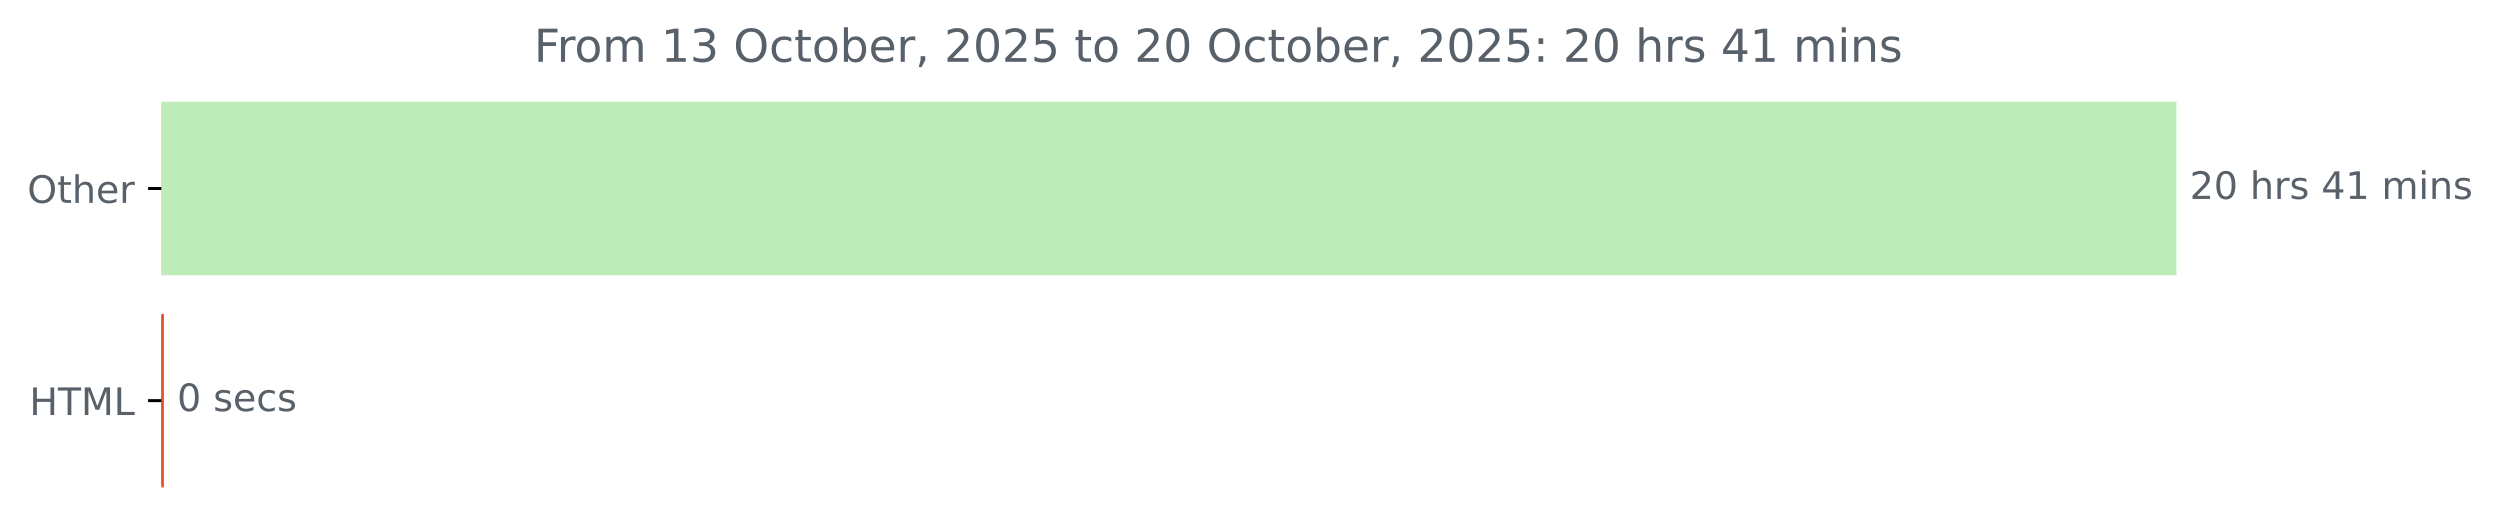
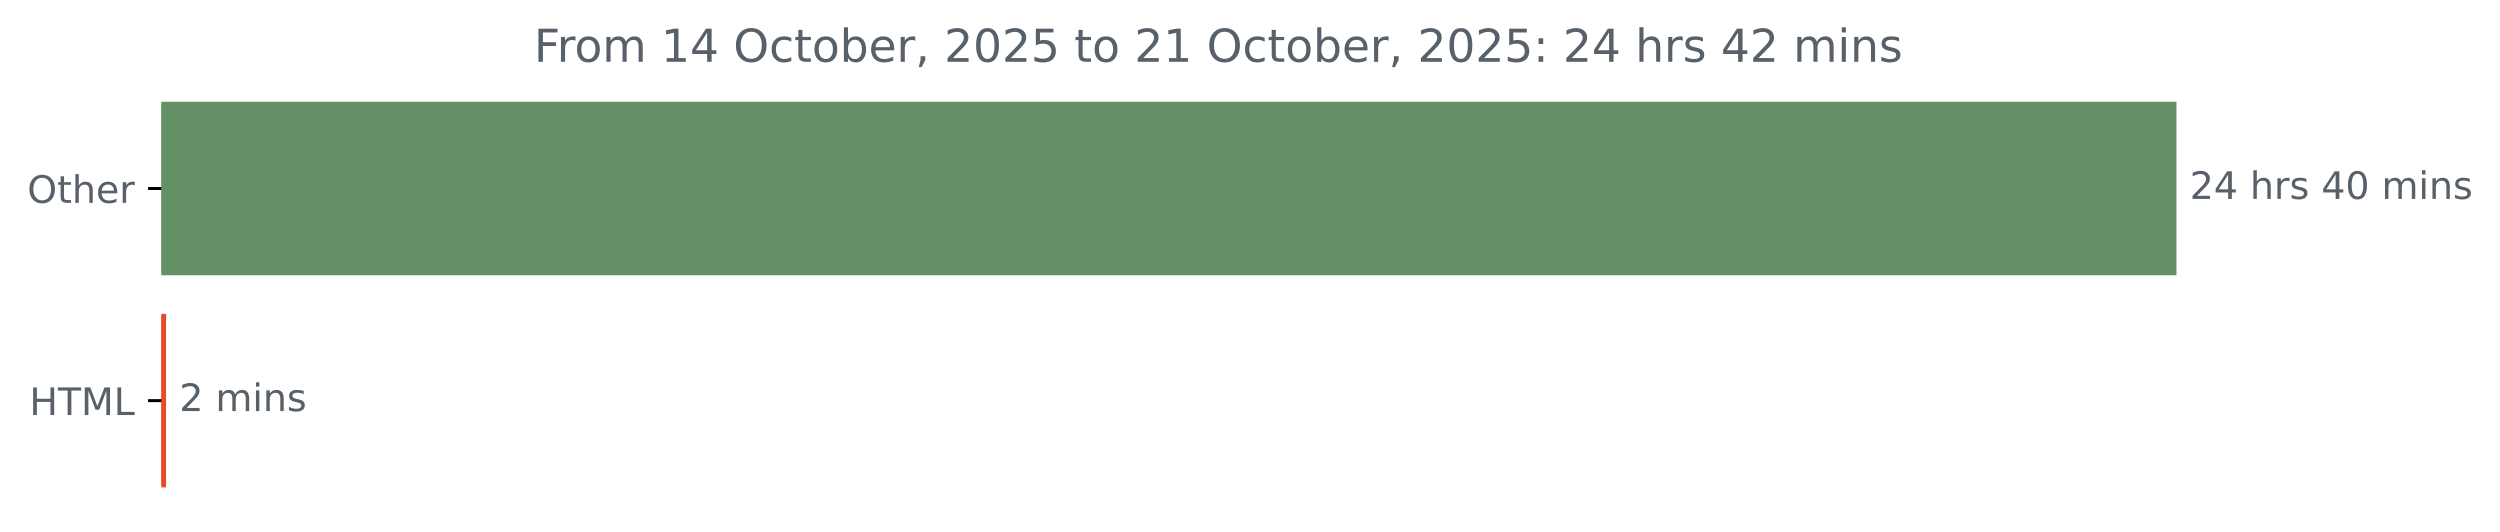
<svg xmlns="http://www.w3.org/2000/svg" xmlns:xlink="http://www.w3.org/1999/xlink" width="659.93pt" height="140.398pt" viewBox="0 0 659.93 140.398" version="1.1">
  <defs>
    <style type="text/css">*{stroke-linejoin: round; stroke-linecap: butt}</style>
  </defs>
  <g id="figure_1">
    <g id="patch_1">
      <path d="M 0 140.398  L 659.93 140.398  L 659.93 0  L 0 0  L 0 140.398  z " style="fill: none" />
    </g>
    <g id="axes_1">
      <g id="patch_2">
-         <path d="M 42.594 27.358  L 574.022 27.358  L 574.022 72.158  L 42.594 72.158  z " clip-path="url(#peeaecb3f79)" style="fill: #beedba; stroke: #beedba; stroke-linejoin: miter" />
+         <path d="M 42.594 27.358  L 574.022 27.358  L 574.022 72.158  L 42.594 72.158  z " clip-path="url(#p40fe328da1)" style="fill: #639165; stroke: #639165; stroke-linejoin: miter" />
      </g>
      <g id="patch_3">
-         <path d="M 42.594 83.358  L 42.753 83.358  L 42.753 128.158  L 42.594 128.158  z " clip-path="url(#peeaecb3f79)" style="fill: #e34c26; stroke: #e34c26; stroke-linejoin: miter" />
+         <path d="M 42.594 83.358  L 43.339 83.358  L 43.339 128.158  L 42.594 128.158  z " clip-path="url(#p40fe328da1)" style="fill: #e34c26; stroke: #e34c26; stroke-linejoin: miter" />
      </g>
      <g id="matplotlib.axis_1" />
      <g id="matplotlib.axis_2">
        <g id="ytick_1">
          <g id="line2d_1">
            <defs>
-               <path id="m306501d859" d="M 0 0  L -3.5 0  " style="stroke: #000000; stroke-width: 0.8" />
+               <path id="m9781e8d677" d="M 0 0  L -3.5 0  " style="stroke: #000000; stroke-width: 0.8" />
            </defs>
            <g>
-               <use xlink:href="#m306501d859" x="42.594" y="49.758" style="stroke: #000000; stroke-width: 0.8" />
+               <use xlink:href="#m9781e8d677" x="42.594" y="49.758" style="stroke: #000000; stroke-width: 0.8" />
            </g>
          </g>
          <g id="text_1">
            <g style="fill: #586069" transform="translate(7.2 53.55734) scale(0.1 -0.1)">
              <defs>
                <path id="DejaVuSans-4f" d="M 2522 4238  Q 1834 4238 1429 3725  Q 1025 3213 1025 2328  Q 1025 1447 1429 934  Q 1834 422 2522 422  Q 3209 422 3611 934  Q 4013 1447 4013 2328  Q 4013 3213 3611 3725  Q 3209 4238 2522 4238  z M 2522 4750  Q 3503 4750 4090 4092  Q 4678 3434 4678 2328  Q 4678 1225 4090 567  Q 3503 -91 2522 -91  Q 1538 -91 948 565  Q 359 1222 359 2328  Q 359 3434 948 4092  Q 1538 4750 2522 4750  z " transform="scale(0.015625)" />
                <path id="DejaVuSans-74" d="M 1172 4494  L 1172 3500  L 2356 3500  L 2356 3053  L 1172 3053  L 1172 1153  Q 1172 725 1289 603  Q 1406 481 1766 481  L 2356 481  L 2356 0  L 1766 0  Q 1100 0 847 248  Q 594 497 594 1153  L 594 3053  L 172 3053  L 172 3500  L 594 3500  L 594 4494  L 1172 4494  z " transform="scale(0.015625)" />
                <path id="DejaVuSans-68" d="M 3513 2113  L 3513 0  L 2938 0  L 2938 2094  Q 2938 2591 2744 2837  Q 2550 3084 2163 3084  Q 1697 3084 1428 2787  Q 1159 2491 1159 1978  L 1159 0  L 581 0  L 581 4863  L 1159 4863  L 1159 2956  Q 1366 3272 1645 3428  Q 1925 3584 2291 3584  Q 2894 3584 3203 3211  Q 3513 2838 3513 2113  z " transform="scale(0.015625)" />
                <path id="DejaVuSans-65" d="M 3597 1894  L 3597 1613  L 953 1613  Q 991 1019 1311 708  Q 1631 397 2203 397  Q 2534 397 2845 478  Q 3156 559 3463 722  L 3463 178  Q 3153 47 2828 -22  Q 2503 -91 2169 -91  Q 1331 -91 842 396  Q 353 884 353 1716  Q 353 2575 817 3079  Q 1281 3584 2069 3584  Q 2775 3584 3186 3129  Q 3597 2675 3597 1894  z M 3022 2063  Q 3016 2534 2758 2815  Q 2500 3097 2075 3097  Q 1594 3097 1305 2825  Q 1016 2553 972 2059  L 3022 2063  z " transform="scale(0.015625)" />
                <path id="DejaVuSans-72" d="M 2631 2963  Q 2534 3019 2420 3045  Q 2306 3072 2169 3072  Q 1681 3072 1420 2755  Q 1159 2438 1159 1844  L 1159 0  L 581 0  L 581 3500  L 1159 3500  L 1159 2956  Q 1341 3275 1631 3429  Q 1922 3584 2338 3584  Q 2397 3584 2469 3576  Q 2541 3569 2628 3553  L 2631 2963  z " transform="scale(0.015625)" />
              </defs>
              <use xlink:href="#DejaVuSans-4f" />
              <use xlink:href="#DejaVuSans-74" x="78.711" />
              <use xlink:href="#DejaVuSans-68" x="117.92" />
              <use xlink:href="#DejaVuSans-65" x="181.299" />
              <use xlink:href="#DejaVuSans-72" x="242.822" />
            </g>
          </g>
        </g>
        <g id="ytick_2">
          <g id="line2d_2">
            <g>
-               <use xlink:href="#m306501d859" x="42.594" y="105.758" style="stroke: #000000; stroke-width: 0.8" />
+               <use xlink:href="#m9781e8d677" x="42.594" y="105.758" style="stroke: #000000; stroke-width: 0.8" />
            </g>
          </g>
          <g id="text_2">
            <g style="fill: #586069" transform="translate(7.765625 109.5573) scale(0.1 -0.1)">
              <defs>
                <path id="DejaVuSans-48" d="M 628 4666  L 1259 4666  L 1259 2753  L 3553 2753  L 3553 4666  L 4184 4666  L 4184 0  L 3553 0  L 3553 2222  L 1259 2222  L 1259 0  L 628 0  L 628 4666  z " transform="scale(0.015625)" />
                <path id="DejaVuSans-54" d="M -19 4666  L 3928 4666  L 3928 4134  L 2272 4134  L 2272 0  L 1638 0  L 1638 4134  L -19 4134  L -19 4666  z " transform="scale(0.015625)" />
                <path id="DejaVuSans-4d" d="M 628 4666  L 1569 4666  L 2759 1491  L 3956 4666  L 4897 4666  L 4897 0  L 4281 0  L 4281 4097  L 3078 897  L 2444 897  L 1241 4097  L 1241 0  L 628 0  L 628 4666  z " transform="scale(0.015625)" />
                <path id="DejaVuSans-4c" d="M 628 4666  L 1259 4666  L 1259 531  L 3531 531  L 3531 0  L 628 0  L 628 4666  z " transform="scale(0.015625)" />
              </defs>
              <use xlink:href="#DejaVuSans-48" />
              <use xlink:href="#DejaVuSans-54" x="75.195" />
              <use xlink:href="#DejaVuSans-4d" x="136.279" />
              <use xlink:href="#DejaVuSans-4c" x="222.559" />
            </g>
          </g>
        </g>
      </g>
      <g id="text_3">
        <g style="fill: #586069" transform="translate(578.0223 52.5175) scale(0.1 -0.1)">
          <defs>
            <path id="DejaVuSans-32" d="M 1228 531  L 3431 531  L 3431 0  L 469 0  L 469 531  Q 828 903 1448 1529  Q 2069 2156 2228 2338  Q 2531 2678 2651 2914  Q 2772 3150 2772 3378  Q 2772 3750 2511 3984  Q 2250 4219 1831 4219  Q 1534 4219 1204 4116  Q 875 4013 500 3803  L 500 4441  Q 881 4594 1212 4672  Q 1544 4750 1819 4750  Q 2544 4750 2975 4387  Q 3406 4025 3406 3419  Q 3406 3131 3298 2873  Q 3191 2616 2906 2266  Q 2828 2175 2409 1742  Q 1991 1309 1228 531  z " transform="scale(0.015625)" />
-             <path id="DejaVuSans-30" d="M 2034 4250  Q 1547 4250 1301 3770  Q 1056 3291 1056 2328  Q 1056 1369 1301 889  Q 1547 409 2034 409  Q 2525 409 2770 889  Q 3016 1369 3016 2328  Q 3016 3291 2770 3770  Q 2525 4250 2034 4250  z M 2034 4750  Q 2819 4750 3233 4129  Q 3647 3509 3647 2328  Q 3647 1150 3233 529  Q 2819 -91 2034 -91  Q 1250 -91 836 529  Q 422 1150 422 2328  Q 422 3509 836 4129  Q 1250 4750 2034 4750  z " transform="scale(0.015625)" />
+             <path id="DejaVuSans-34" d="M 2419 4116  L 825 1625  L 2419 1625  L 2419 4116  z M 2253 4666  L 3047 4666  L 3047 1625  L 3713 1625  L 3713 1100  L 3047 1100  L 3047 0  L 2419 0  L 2419 1100  L 313 1100  L 313 1709  L 2253 4666  z " transform="scale(0.015625)" />
            <path id="DejaVuSans-20" transform="scale(0.015625)" />
            <path id="DejaVuSans-73" d="M 2834 3397  L 2834 2853  Q 2591 2978 2328 3040  Q 2066 3103 1784 3103  Q 1356 3103 1142 2972  Q 928 2841 928 2578  Q 928 2378 1081 2264  Q 1234 2150 1697 2047  L 1894 2003  Q 2506 1872 2764 1633  Q 3022 1394 3022 966  Q 3022 478 2636 193  Q 2250 -91 1575 -91  Q 1294 -91 989 -36  Q 684 19 347 128  L 347 722  Q 666 556 975 473  Q 1284 391 1588 391  Q 1994 391 2212 530  Q 2431 669 2431 922  Q 2431 1156 2273 1281  Q 2116 1406 1581 1522  L 1381 1569  Q 847 1681 609 1914  Q 372 2147 372 2553  Q 372 3047 722 3315  Q 1072 3584 1716 3584  Q 2034 3584 2315 3537  Q 2597 3491 2834 3397  z " transform="scale(0.015625)" />
-             <path id="DejaVuSans-34" d="M 2419 4116  L 825 1625  L 2419 1625  L 2419 4116  z M 2253 4666  L 3047 4666  L 3047 1625  L 3713 1625  L 3713 1100  L 3047 1100  L 3047 0  L 2419 0  L 2419 1100  L 313 1100  L 313 1709  L 2253 4666  z " transform="scale(0.015625)" />
-             <path id="DejaVuSans-31" d="M 794 531  L 1825 531  L 1825 4091  L 703 3866  L 703 4441  L 1819 4666  L 2450 4666  L 2450 531  L 3481 531  L 3481 0  L 794 0  L 794 531  z " transform="scale(0.015625)" />
+             <path id="DejaVuSans-30" d="M 2034 4250  Q 1547 4250 1301 3770  Q 1056 3291 1056 2328  Q 1056 1369 1301 889  Q 1547 409 2034 409  Q 2525 409 2770 889  Q 3016 1369 3016 2328  Q 3016 3291 2770 3770  Q 2525 4250 2034 4250  z M 2034 4750  Q 2819 4750 3233 4129  Q 3647 3509 3647 2328  Q 3647 1150 3233 529  Q 2819 -91 2034 -91  Q 1250 -91 836 529  Q 422 1150 422 2328  Q 422 3509 836 4129  Q 1250 4750 2034 4750  z " transform="scale(0.015625)" />
            <path id="DejaVuSans-6d" d="M 3328 2828  Q 3544 3216 3844 3400  Q 4144 3584 4550 3584  Q 5097 3584 5394 3201  Q 5691 2819 5691 2113  L 5691 0  L 5113 0  L 5113 2094  Q 5113 2597 4934 2840  Q 4756 3084 4391 3084  Q 3944 3084 3684 2787  Q 3425 2491 3425 1978  L 3425 0  L 2847 0  L 2847 2094  Q 2847 2600 2669 2842  Q 2491 3084 2119 3084  Q 1678 3084 1418 2786  Q 1159 2488 1159 1978  L 1159 0  L 581 0  L 581 3500  L 1159 3500  L 1159 2956  Q 1356 3278 1631 3431  Q 1906 3584 2284 3584  Q 2666 3584 2933 3390  Q 3200 3197 3328 2828  z " transform="scale(0.015625)" />
            <path id="DejaVuSans-69" d="M 603 3500  L 1178 3500  L 1178 0  L 603 0  L 603 3500  z M 603 4863  L 1178 4863  L 1178 4134  L 603 4134  L 603 4863  z " transform="scale(0.015625)" />
            <path id="DejaVuSans-6e" d="M 3513 2113  L 3513 0  L 2938 0  L 2938 2094  Q 2938 2591 2744 2837  Q 2550 3084 2163 3084  Q 1697 3084 1428 2787  Q 1159 2491 1159 1978  L 1159 0  L 581 0  L 581 3500  L 1159 3500  L 1159 2956  Q 1366 3272 1645 3428  Q 1925 3584 2291 3584  Q 2894 3584 3203 3211  Q 3513 2838 3513 2113  z " transform="scale(0.015625)" />
          </defs>
          <use xlink:href="#DejaVuSans-32" />
-           <use xlink:href="#DejaVuSans-30" x="63.623" />
+           <use xlink:href="#DejaVuSans-34" x="63.623" />
          <use xlink:href="#DejaVuSans-20" x="127.246" />
          <use xlink:href="#DejaVuSans-68" x="159.033" />
          <use xlink:href="#DejaVuSans-72" x="222.412" />
          <use xlink:href="#DejaVuSans-73" x="263.525" />
          <use xlink:href="#DejaVuSans-20" x="315.625" />
          <use xlink:href="#DejaVuSans-34" x="347.412" />
-           <use xlink:href="#DejaVuSans-31" x="411.035" />
+           <use xlink:href="#DejaVuSans-30" x="411.035" />
          <use xlink:href="#DejaVuSans-20" x="474.658" />
          <use xlink:href="#DejaVuSans-6d" x="506.445" />
          <use xlink:href="#DejaVuSans-69" x="603.857" />
          <use xlink:href="#DejaVuSans-6e" x="631.641" />
          <use xlink:href="#DejaVuSans-73" x="695.02" />
        </g>
      </g>
      <g id="text_4">
-         <g style="fill: #586069" transform="translate(46.75323 108.5175) scale(0.1 -0.1)">
-           <defs>
-             <path id="DejaVuSans-63" d="M 3122 3366  L 3122 2828  Q 2878 2963 2633 3030  Q 2388 3097 2138 3097  Q 1578 3097 1268 2742  Q 959 2388 959 1747  Q 959 1106 1268 751  Q 1578 397 2138 397  Q 2388 397 2633 464  Q 2878 531 3122 666  L 3122 134  Q 2881 22 2623 -34  Q 2366 -91 2075 -91  Q 1284 -91 818 406  Q 353 903 353 1747  Q 353 2603 823 3093  Q 1294 3584 2113 3584  Q 2378 3584 2631 3529  Q 2884 3475 3122 3366  z " transform="scale(0.015625)" />
-           </defs>
-           <use xlink:href="#DejaVuSans-30" />
+         <g style="fill: #586069" transform="translate(47.33879 108.5175) scale(0.1 -0.1)">
+           <use xlink:href="#DejaVuSans-32" />
          <use xlink:href="#DejaVuSans-20" x="63.623" />
-           <use xlink:href="#DejaVuSans-73" x="95.41" />
-           <use xlink:href="#DejaVuSans-65" x="147.51" />
-           <use xlink:href="#DejaVuSans-63" x="209.033" />
-           <use xlink:href="#DejaVuSans-73" x="264.014" />
+           <use xlink:href="#DejaVuSans-6d" x="95.41" />
+           <use xlink:href="#DejaVuSans-69" x="192.822" />
+           <use xlink:href="#DejaVuSans-6e" x="220.605" />
+           <use xlink:href="#DejaVuSans-73" x="283.984" />
        </g>
      </g>
      <g id="text_5">
        <g style="fill: #586069" transform="translate(140.9563 16.31812) scale(0.12 -0.12)">
          <defs>
            <path id="DejaVuSans-46" d="M 628 4666  L 3309 4666  L 3309 4134  L 1259 4134  L 1259 2759  L 3109 2759  L 3109 2228  L 1259 2228  L 1259 0  L 628 0  L 628 4666  z " transform="scale(0.015625)" />
            <path id="DejaVuSans-6f" d="M 1959 3097  Q 1497 3097 1228 2736  Q 959 2375 959 1747  Q 959 1119 1226 758  Q 1494 397 1959 397  Q 2419 397 2687 759  Q 2956 1122 2956 1747  Q 2956 2369 2687 2733  Q 2419 3097 1959 3097  z M 1959 3584  Q 2709 3584 3137 3096  Q 3566 2609 3566 1747  Q 3566 888 3137 398  Q 2709 -91 1959 -91  Q 1206 -91 779 398  Q 353 888 353 1747  Q 353 2609 779 3096  Q 1206 3584 1959 3584  z " transform="scale(0.015625)" />
-             <path id="DejaVuSans-33" d="M 2597 2516  Q 3050 2419 3304 2112  Q 3559 1806 3559 1356  Q 3559 666 3084 287  Q 2609 -91 1734 -91  Q 1441 -91 1130 -33  Q 819 25 488 141  L 488 750  Q 750 597 1062 519  Q 1375 441 1716 441  Q 2309 441 2620 675  Q 2931 909 2931 1356  Q 2931 1769 2642 2001  Q 2353 2234 1838 2234  L 1294 2234  L 1294 2753  L 1863 2753  Q 2328 2753 2575 2939  Q 2822 3125 2822 3475  Q 2822 3834 2567 4026  Q 2313 4219 1838 4219  Q 1578 4219 1281 4162  Q 984 4106 628 3988  L 628 4550  Q 988 4650 1302 4700  Q 1616 4750 1894 4750  Q 2613 4750 3031 4423  Q 3450 4097 3450 3541  Q 3450 3153 3228 2886  Q 3006 2619 2597 2516  z " transform="scale(0.015625)" />
+             <path id="DejaVuSans-31" d="M 794 531  L 1825 531  L 1825 4091  L 703 3866  L 703 4441  L 1819 4666  L 2450 4666  L 2450 531  L 3481 531  L 3481 0  L 794 0  L 794 531  z " transform="scale(0.015625)" />
+             <path id="DejaVuSans-63" d="M 3122 3366  L 3122 2828  Q 2878 2963 2633 3030  Q 2388 3097 2138 3097  Q 1578 3097 1268 2742  Q 959 2388 959 1747  Q 959 1106 1268 751  Q 1578 397 2138 397  Q 2388 397 2633 464  Q 2878 531 3122 666  L 3122 134  Q 2881 22 2623 -34  Q 2366 -91 2075 -91  Q 1284 -91 818 406  Q 353 903 353 1747  Q 353 2603 823 3093  Q 1294 3584 2113 3584  Q 2378 3584 2631 3529  Q 2884 3475 3122 3366  z " transform="scale(0.015625)" />
            <path id="DejaVuSans-62" d="M 3116 1747  Q 3116 2381 2855 2742  Q 2594 3103 2138 3103  Q 1681 3103 1420 2742  Q 1159 2381 1159 1747  Q 1159 1113 1420 752  Q 1681 391 2138 391  Q 2594 391 2855 752  Q 3116 1113 3116 1747  z M 1159 2969  Q 1341 3281 1617 3432  Q 1894 3584 2278 3584  Q 2916 3584 3314 3078  Q 3713 2572 3713 1747  Q 3713 922 3314 415  Q 2916 -91 2278 -91  Q 1894 -91 1617 61  Q 1341 213 1159 525  L 1159 0  L 581 0  L 581 4863  L 1159 4863  L 1159 2969  z " transform="scale(0.015625)" />
            <path id="DejaVuSans-2c" d="M 750 794  L 1409 794  L 1409 256  L 897 -744  L 494 -744  L 750 256  L 750 794  z " transform="scale(0.015625)" />
            <path id="DejaVuSans-35" d="M 691 4666  L 3169 4666  L 3169 4134  L 1269 4134  L 1269 2991  Q 1406 3038 1543 3061  Q 1681 3084 1819 3084  Q 2600 3084 3056 2656  Q 3513 2228 3513 1497  Q 3513 744 3044 326  Q 2575 -91 1722 -91  Q 1428 -91 1123 -41  Q 819 9 494 109  L 494 744  Q 775 591 1075 516  Q 1375 441 1709 441  Q 2250 441 2565 725  Q 2881 1009 2881 1497  Q 2881 1984 2565 2268  Q 2250 2553 1709 2553  Q 1456 2553 1204 2497  Q 953 2441 691 2322  L 691 4666  z " transform="scale(0.015625)" />
            <path id="DejaVuSans-3a" d="M 750 794  L 1409 794  L 1409 0  L 750 0  L 750 794  z M 750 3309  L 1409 3309  L 1409 2516  L 750 2516  L 750 3309  z " transform="scale(0.015625)" />
          </defs>
          <use xlink:href="#DejaVuSans-46" />
          <use xlink:href="#DejaVuSans-72" x="50.27" />
          <use xlink:href="#DejaVuSans-6f" x="89.133" />
          <use xlink:href="#DejaVuSans-6d" x="150.314" />
          <use xlink:href="#DejaVuSans-20" x="247.727" />
          <use xlink:href="#DejaVuSans-31" x="279.514" />
-           <use xlink:href="#DejaVuSans-33" x="343.137" />
+           <use xlink:href="#DejaVuSans-34" x="343.137" />
          <use xlink:href="#DejaVuSans-20" x="406.76" />
          <use xlink:href="#DejaVuSans-4f" x="438.547" />
          <use xlink:href="#DejaVuSans-63" x="517.258" />
          <use xlink:href="#DejaVuSans-74" x="572.238" />
          <use xlink:href="#DejaVuSans-6f" x="611.447" />
          <use xlink:href="#DejaVuSans-62" x="672.629" />
          <use xlink:href="#DejaVuSans-65" x="736.105" />
          <use xlink:href="#DejaVuSans-72" x="797.629" />
          <use xlink:href="#DejaVuSans-2c" x="838.742" />
          <use xlink:href="#DejaVuSans-20" x="870.529" />
          <use xlink:href="#DejaVuSans-32" x="902.316" />
          <use xlink:href="#DejaVuSans-30" x="965.939" />
          <use xlink:href="#DejaVuSans-32" x="1029.562" />
          <use xlink:href="#DejaVuSans-35" x="1093.186" />
          <use xlink:href="#DejaVuSans-20" x="1156.809" />
          <use xlink:href="#DejaVuSans-74" x="1188.596" />
          <use xlink:href="#DejaVuSans-6f" x="1227.805" />
          <use xlink:href="#DejaVuSans-20" x="1288.986" />
          <use xlink:href="#DejaVuSans-32" x="1320.773" />
-           <use xlink:href="#DejaVuSans-30" x="1384.396" />
+           <use xlink:href="#DejaVuSans-31" x="1384.396" />
          <use xlink:href="#DejaVuSans-20" x="1448.02" />
          <use xlink:href="#DejaVuSans-4f" x="1479.807" />
          <use xlink:href="#DejaVuSans-63" x="1558.518" />
          <use xlink:href="#DejaVuSans-74" x="1613.498" />
          <use xlink:href="#DejaVuSans-6f" x="1652.707" />
          <use xlink:href="#DejaVuSans-62" x="1713.889" />
          <use xlink:href="#DejaVuSans-65" x="1777.365" />
          <use xlink:href="#DejaVuSans-72" x="1838.889" />
          <use xlink:href="#DejaVuSans-2c" x="1880.002" />
          <use xlink:href="#DejaVuSans-20" x="1911.789" />
          <use xlink:href="#DejaVuSans-32" x="1943.576" />
          <use xlink:href="#DejaVuSans-30" x="2007.199" />
          <use xlink:href="#DejaVuSans-32" x="2070.822" />
          <use xlink:href="#DejaVuSans-35" x="2134.445" />
          <use xlink:href="#DejaVuSans-3a" x="2198.068" />
          <use xlink:href="#DejaVuSans-20" x="2231.76" />
          <use xlink:href="#DejaVuSans-32" x="2263.547" />
-           <use xlink:href="#DejaVuSans-30" x="2327.17" />
+           <use xlink:href="#DejaVuSans-34" x="2327.17" />
          <use xlink:href="#DejaVuSans-20" x="2390.793" />
          <use xlink:href="#DejaVuSans-68" x="2422.58" />
          <use xlink:href="#DejaVuSans-72" x="2485.959" />
          <use xlink:href="#DejaVuSans-73" x="2527.072" />
          <use xlink:href="#DejaVuSans-20" x="2579.172" />
          <use xlink:href="#DejaVuSans-34" x="2610.959" />
-           <use xlink:href="#DejaVuSans-31" x="2674.582" />
+           <use xlink:href="#DejaVuSans-32" x="2674.582" />
          <use xlink:href="#DejaVuSans-20" x="2738.205" />
          <use xlink:href="#DejaVuSans-6d" x="2769.992" />
          <use xlink:href="#DejaVuSans-69" x="2867.404" />
          <use xlink:href="#DejaVuSans-6e" x="2895.188" />
          <use xlink:href="#DejaVuSans-73" x="2958.566" />
        </g>
      </g>
    </g>
  </g>
  <defs>
-     <clipPath id="peeaecb3f79">
+     <clipPath id="p40fe328da1">
      <rect x="42.594" y="22.318" width="558" height="110.88" />
    </clipPath>
  </defs>
</svg>
